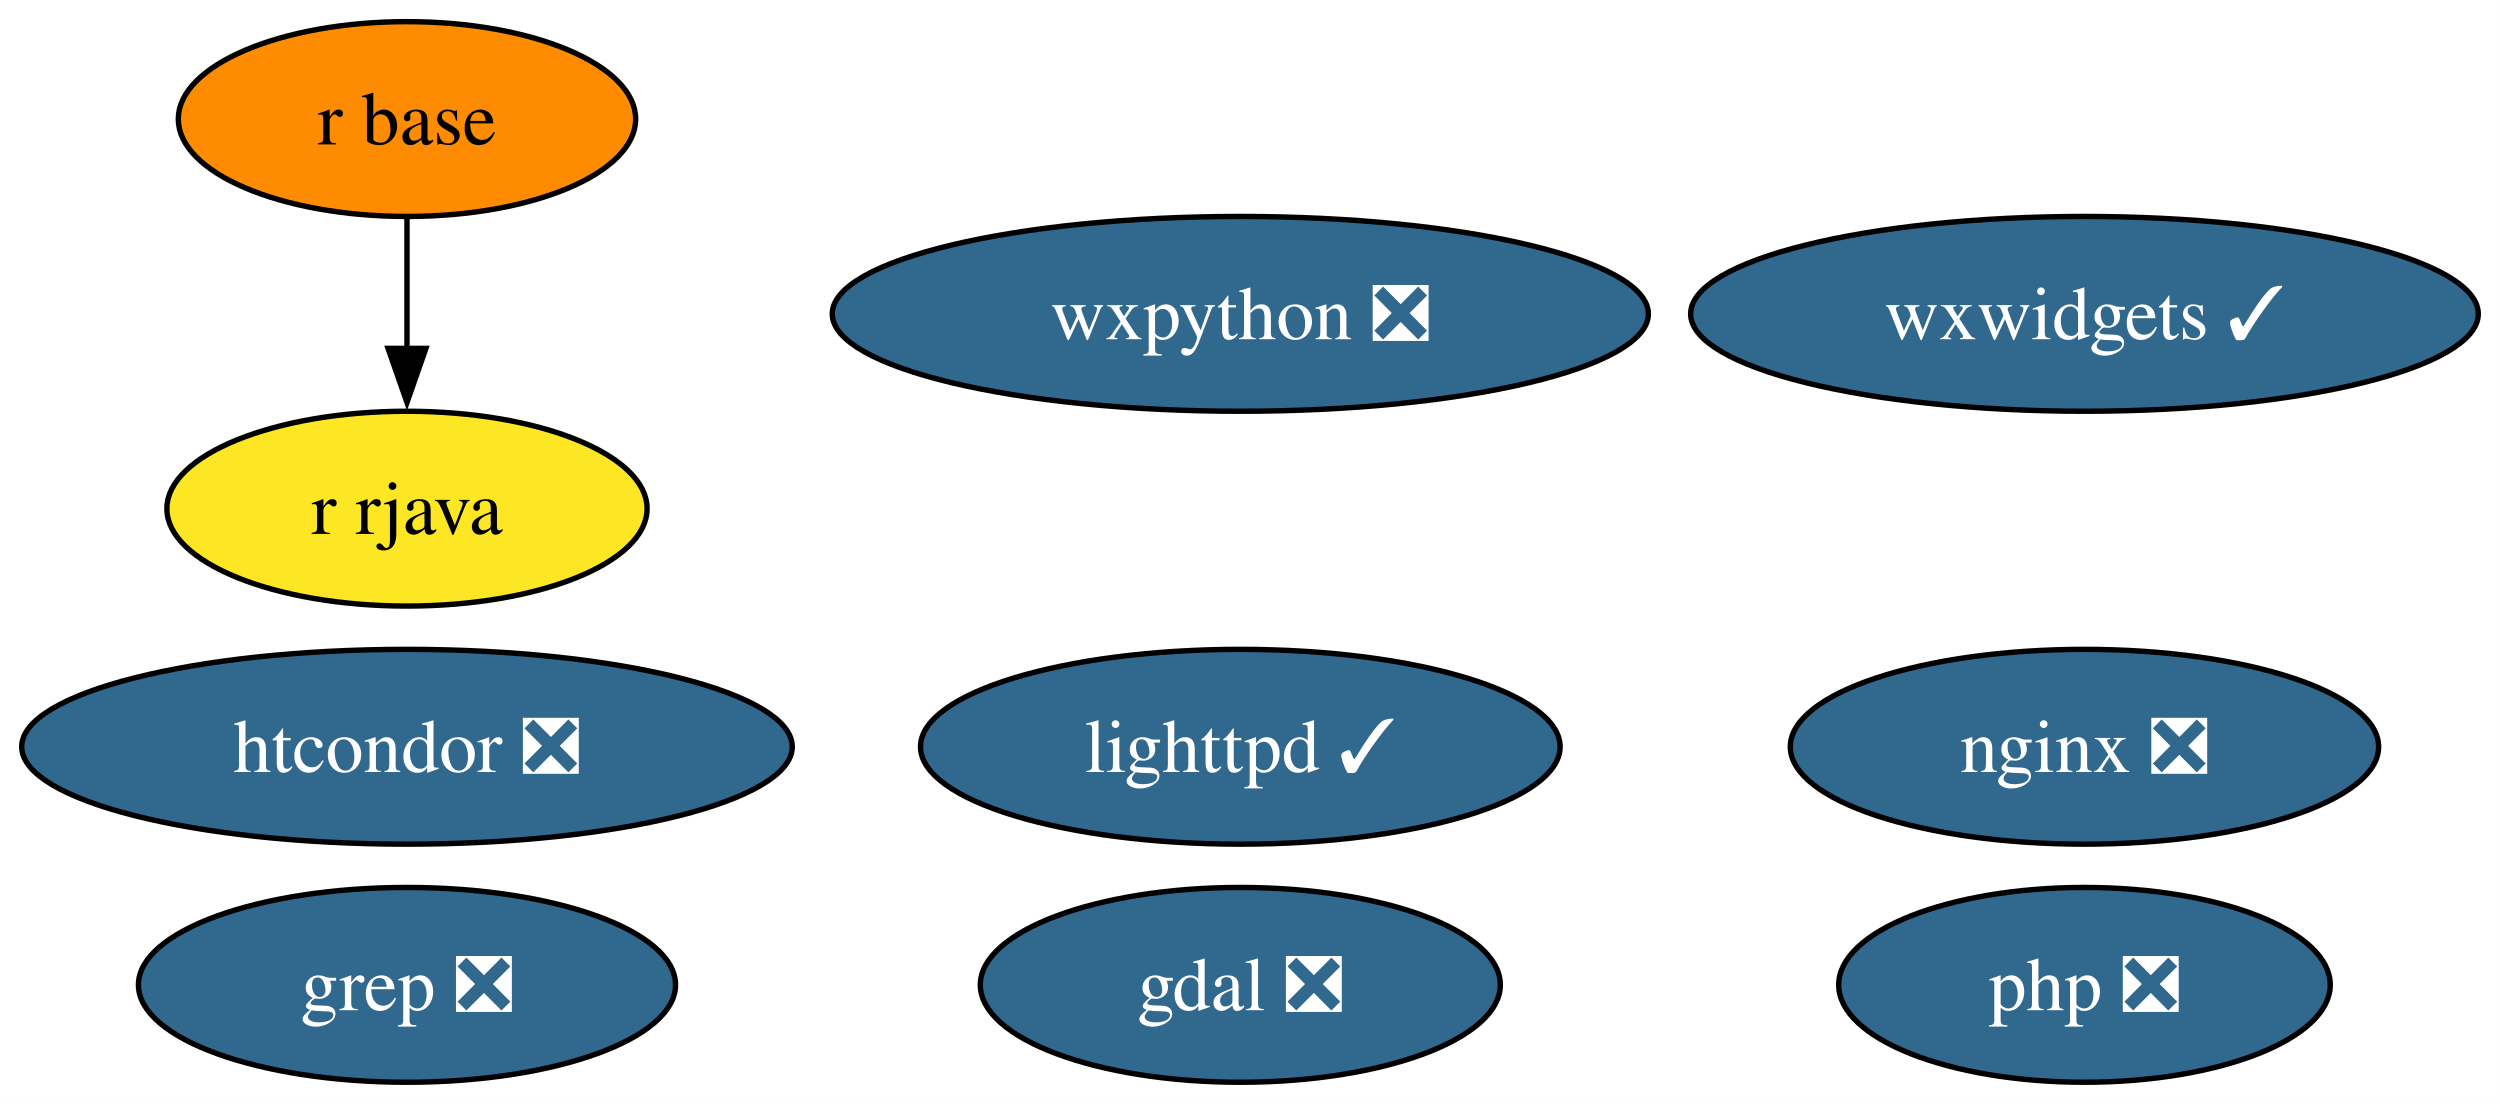
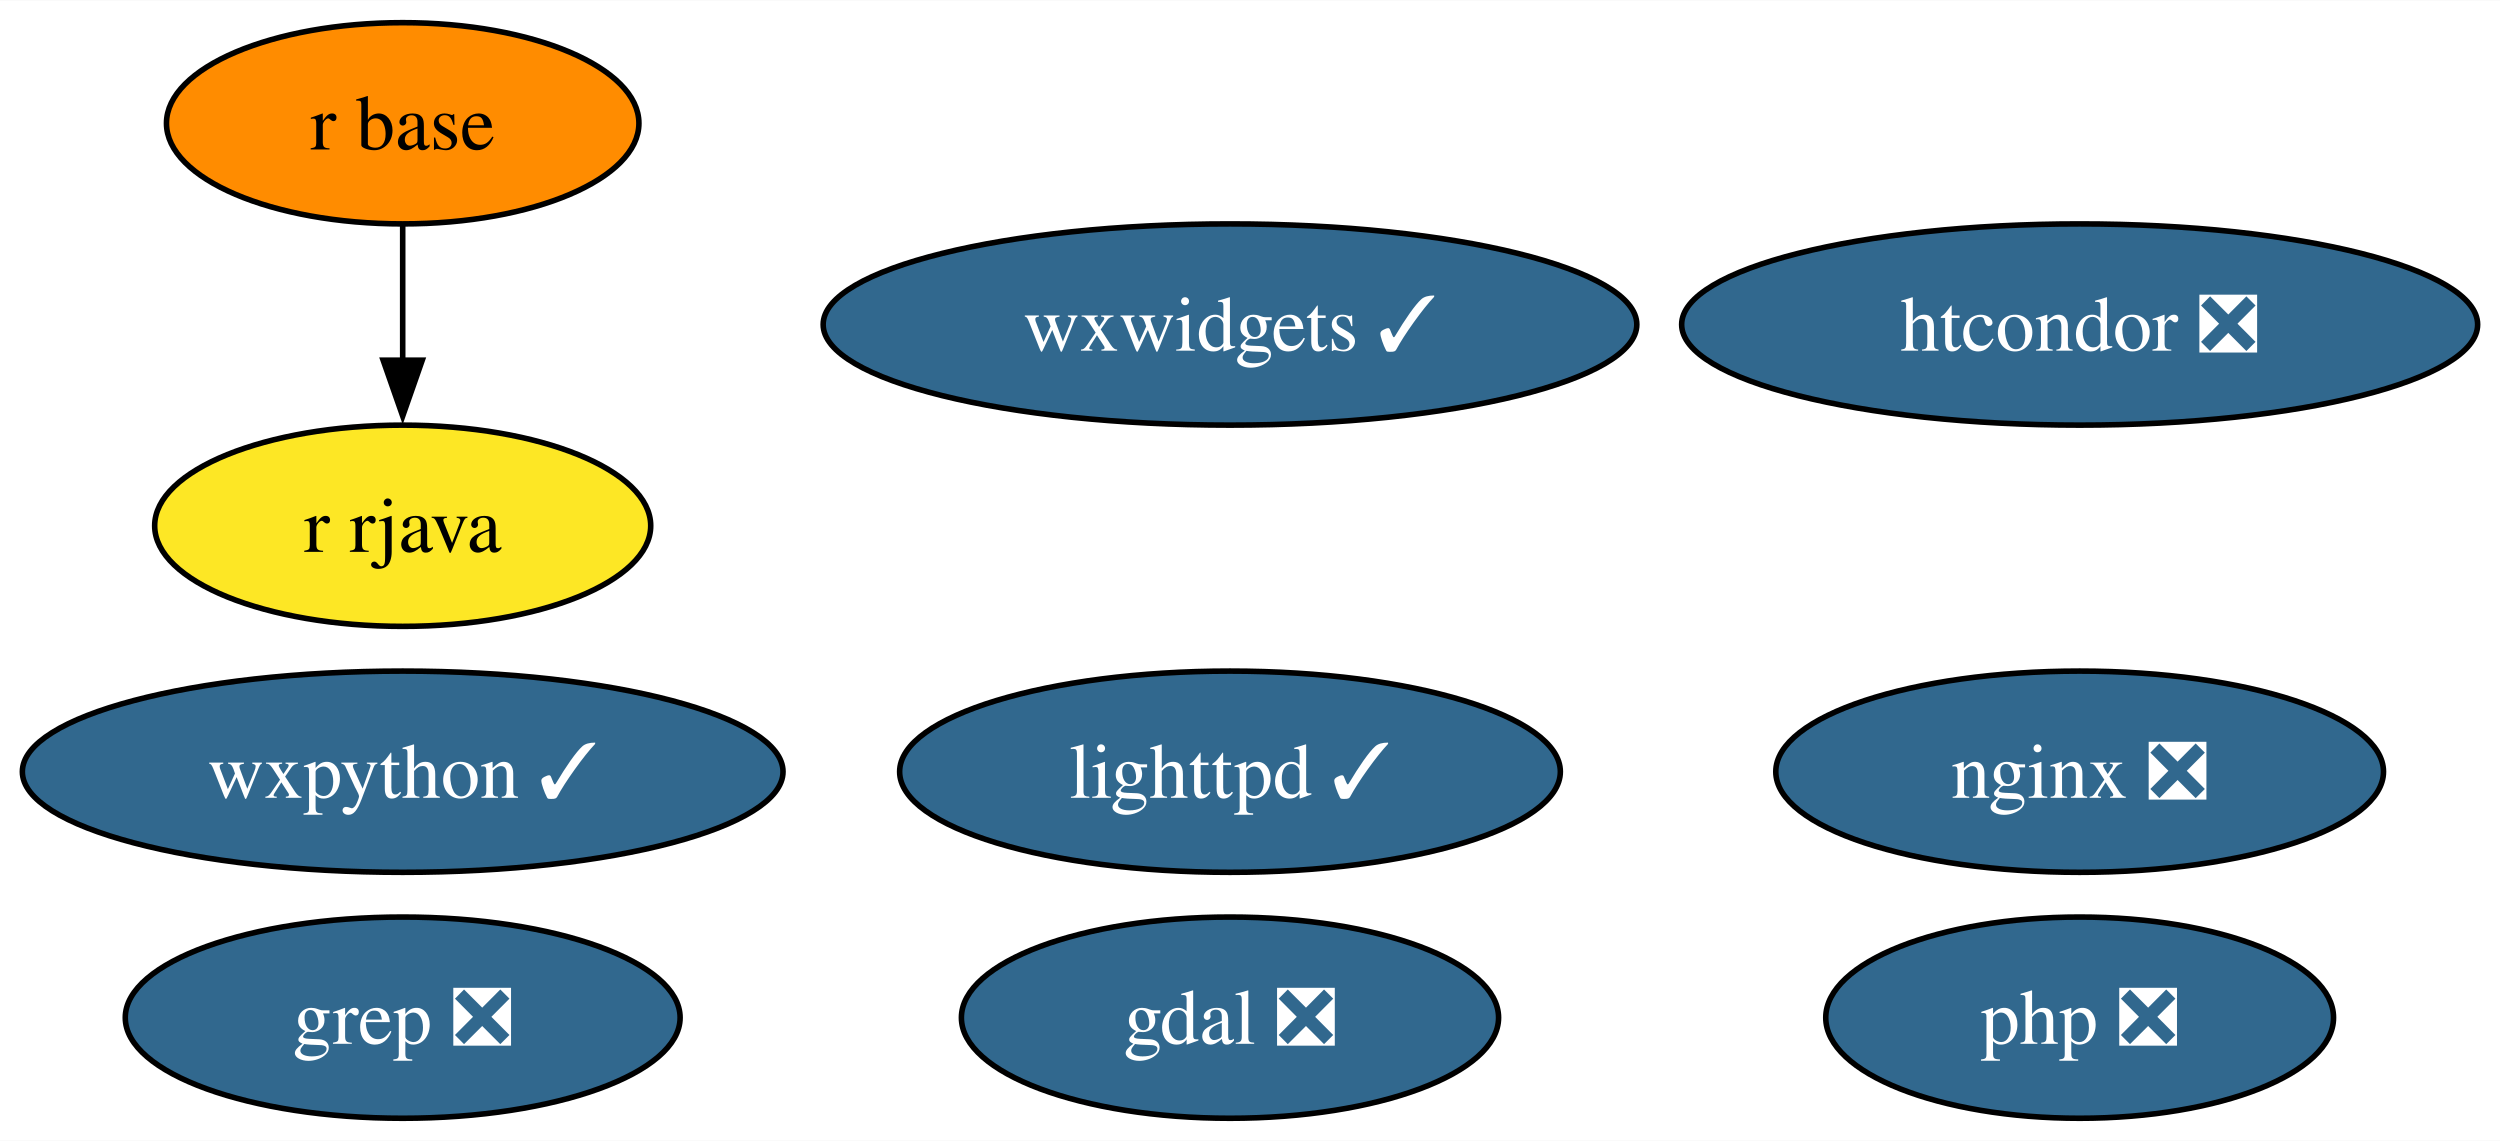
- <svg xmlns="http://www.w3.org/2000/svg" xmlns:xlink="http://www.w3.org/1999/xlink" width="462pt" height="204pt" viewBox="0.00 0.00 461.98 204.00">
+ <svg xmlns="http://www.w3.org/2000/svg" xmlns:xlink="http://www.w3.org/1999/xlink" width="447pt" height="204pt" viewBox="0.00 0.00 447.24 204.00">
  <g id="graph0" class="graph" transform="scale(1 1) rotate(0) translate(4 200)">
-     <polygon fill="white" stroke="none" points="-4,4 -4,-200 457.98,-200 457.98,4 -4,4" />
+     <polygon fill="white" stroke="none" points="-4,4 -4,-200 443.24,-200 443.24,4 -4,4" />
    <g id="node1" class="node">
      <g id="a_node1">
        <a xlink:href="https://github.com/conda-forge/gdal-feedstock/pull/898" xlink:title="gdal ❎">
-           <ellipse fill="#31688e" stroke="black" cx="225.2" cy="-18" rx="48.05" ry="18" />
-           <text text-anchor="middle" x="225.2" y="-13.32" font-family="Times,serif" font-size="14.00" fill="white">gdal ❎</text>
+           <ellipse fill="#31688e" stroke="black" cx="216.04" cy="-18" rx="48.05" ry="18" />
+           <text text-anchor="middle" x="216.04" y="-13.32" font-family="Times,serif" font-size="14.00" fill="white">gdal ❎</text>
        </a>
      </g>
    </g>
    <g id="node2" class="node">
      <g id="a_node2">
        <a xlink:href="https://github.com/conda-forge/lighttpd-feedstock/pull/34" xlink:title="lighttpd ✓">
-           <ellipse fill="#31688e" stroke="black" cx="225.2" cy="-62" rx="59.1" ry="18" />
-           <text text-anchor="middle" x="225.2" y="-57.33" font-family="Times,serif" font-size="14.00" fill="white">lighttpd ✓</text>
+           <ellipse fill="#31688e" stroke="black" cx="216.04" cy="-62" rx="59.1" ry="18" />
+           <text text-anchor="middle" x="216.04" y="-57.33" font-family="Times,serif" font-size="14.00" fill="white">lighttpd ✓</text>
        </a>
      </g>
    </g>
    <g id="node3" class="node">
      <g id="a_node3">
        <a xlink:href="https://github.com/conda-forge/nginx-feedstock/pull/88" xlink:title="nginx ❎">
-           <ellipse fill="#31688e" stroke="black" cx="381.2" cy="-62" rx="54.36" ry="18" />
-           <text text-anchor="middle" x="381.2" y="-57.33" font-family="Times,serif" font-size="14.00" fill="white">nginx ❎</text>
+           <ellipse fill="#31688e" stroke="black" cx="368.04" cy="-62" rx="54.36" ry="18" />
+           <text text-anchor="middle" x="368.04" y="-57.33" font-family="Times,serif" font-size="14.00" fill="white">nginx ❎</text>
        </a>
      </g>
    </g>
    <g id="node4" class="node">
      <g id="a_node4">
        <a xlink:href="https://github.com/conda-forge/r-base-feedstock" xlink:title="r base">
-           <ellipse fill="#ff8c00" stroke="black" cx="71.2" cy="-178" rx="42.26" ry="18" />
-           <text text-anchor="middle" x="71.2" y="-173.32" font-family="Times,serif" font-size="14.00">r base</text>
+           <ellipse fill="#ff8c00" stroke="black" cx="68.04" cy="-178" rx="42.26" ry="18" />
+           <text text-anchor="middle" x="68.04" y="-173.32" font-family="Times,serif" font-size="14.00">r base</text>
        </a>
      </g>
    </g>
    <g id="node5" class="node">
      <g id="a_node5">
        <a xlink:href="https://github.com/conda-forge/r-rjava-feedstock" xlink:title="r rjava">
-           <ellipse fill="#fde725" stroke="black" cx="71.2" cy="-106" rx="44.37" ry="18" />
-           <text text-anchor="middle" x="71.2" y="-101.33" font-family="Times,serif" font-size="14.00">r rjava</text>
+           <ellipse fill="#fde725" stroke="black" cx="68.04" cy="-106" rx="44.37" ry="18" />
+           <text text-anchor="middle" x="68.04" y="-101.33" font-family="Times,serif" font-size="14.00">r rjava</text>
        </a>
      </g>
    </g>
    <g id="edge1" class="edge">
-       <path fill="none" stroke="black" d="M71.2,-159.7C71.2,-152.41 71.2,-143.73 71.2,-135.54" />
-       <polygon fill="black" stroke="black" points="74.7,-135.62 71.2,-125.62 67.7,-135.62 74.7,-135.62" />
+       <path fill="none" stroke="black" d="M68.04,-159.7C68.04,-152.41 68.04,-143.73 68.04,-135.54" />
+       <polygon fill="black" stroke="black" points="71.54,-135.62 68.04,-125.62 64.54,-135.62 71.54,-135.62" />
    </g>
    <g id="node6" class="node">
      <g id="a_node6">
-         <a xlink:href="https://github.com/conda-forge/wxpython-feedstock/pull/119" xlink:title="wxpython ❎">
-           <ellipse fill="#31688e" stroke="black" cx="225.2" cy="-142" rx="75.41" ry="18" />
-           <text text-anchor="middle" x="225.2" y="-137.32" font-family="Times,serif" font-size="14.00" fill="white">wxpython ❎</text>
+         <a xlink:href="https://github.com/conda-forge/wxpython-feedstock/pull/119" xlink:title="wxpython ✓">
+           <ellipse fill="#31688e" stroke="black" cx="68.04" cy="-62" rx="68.04" ry="18" />
+           <text text-anchor="middle" x="68.04" y="-57.33" font-family="Times,serif" font-size="14.00" fill="white">wxpython ✓</text>
        </a>
      </g>
    </g>
    <g id="node7" class="node">
      <g id="a_node7">
        <a xlink:href="https://github.com/conda-forge/grep-feedstock/pull/9" xlink:title="grep ❎">
-           <ellipse fill="#31688e" stroke="black" cx="71.2" cy="-18" rx="49.63" ry="18" />
-           <text text-anchor="middle" x="71.2" y="-13.32" font-family="Times,serif" font-size="14.00" fill="white">grep ❎</text>
+           <ellipse fill="#31688e" stroke="black" cx="68.04" cy="-18" rx="49.63" ry="18" />
+           <text text-anchor="middle" x="68.04" y="-13.32" font-family="Times,serif" font-size="14.00" fill="white">grep ❎</text>
        </a>
      </g>
    </g>
    <g id="node8" class="node">
      <g id="a_node8">
        <a xlink:href="https://github.com/conda-forge/htcondor-feedstock/pull/217" xlink:title="htcondor ❎">
-           <ellipse fill="#31688e" stroke="black" cx="71.2" cy="-62" rx="71.2" ry="18" />
-           <text text-anchor="middle" x="71.2" y="-57.33" font-family="Times,serif" font-size="14.00" fill="white">htcondor ❎</text>
+           <ellipse fill="#31688e" stroke="black" cx="368.04" cy="-142" rx="71.2" ry="18" />
+           <text text-anchor="middle" x="368.04" y="-137.32" font-family="Times,serif" font-size="14.00" fill="white">htcondor ❎</text>
        </a>
      </g>
    </g>
    <g id="node9" class="node">
      <g id="a_node9">
        <a xlink:href="https://github.com/conda-forge/wxwidgets-feedstock/pull/42" xlink:title="wxwidgets ✓">
-           <ellipse fill="#31688e" stroke="black" cx="381.2" cy="-142" rx="72.78" ry="18" />
-           <text text-anchor="middle" x="381.2" y="-137.32" font-family="Times,serif" font-size="14.00" fill="white">wxwidgets ✓</text>
+           <ellipse fill="#31688e" stroke="black" cx="216.04" cy="-142" rx="72.78" ry="18" />
+           <text text-anchor="middle" x="216.04" y="-137.32" font-family="Times,serif" font-size="14.00" fill="white">wxwidgets ✓</text>
        </a>
      </g>
    </g>
    <g id="node10" class="node">
      <g id="a_node10">
        <a xlink:href="https://github.com/conda-forge/php-feedstock/pull/94" xlink:title="php ❎">
-           <ellipse fill="#31688e" stroke="black" cx="381.2" cy="-18" rx="45.42" ry="18" />
-           <text text-anchor="middle" x="381.2" y="-13.32" font-family="Times,serif" font-size="14.00" fill="white">php ❎</text>
+           <ellipse fill="#31688e" stroke="black" cx="368.04" cy="-18" rx="45.42" ry="18" />
+           <text text-anchor="middle" x="368.04" y="-13.32" font-family="Times,serif" font-size="14.00" fill="white">php ❎</text>
        </a>
      </g>
    </g>
  </g>
</svg>
